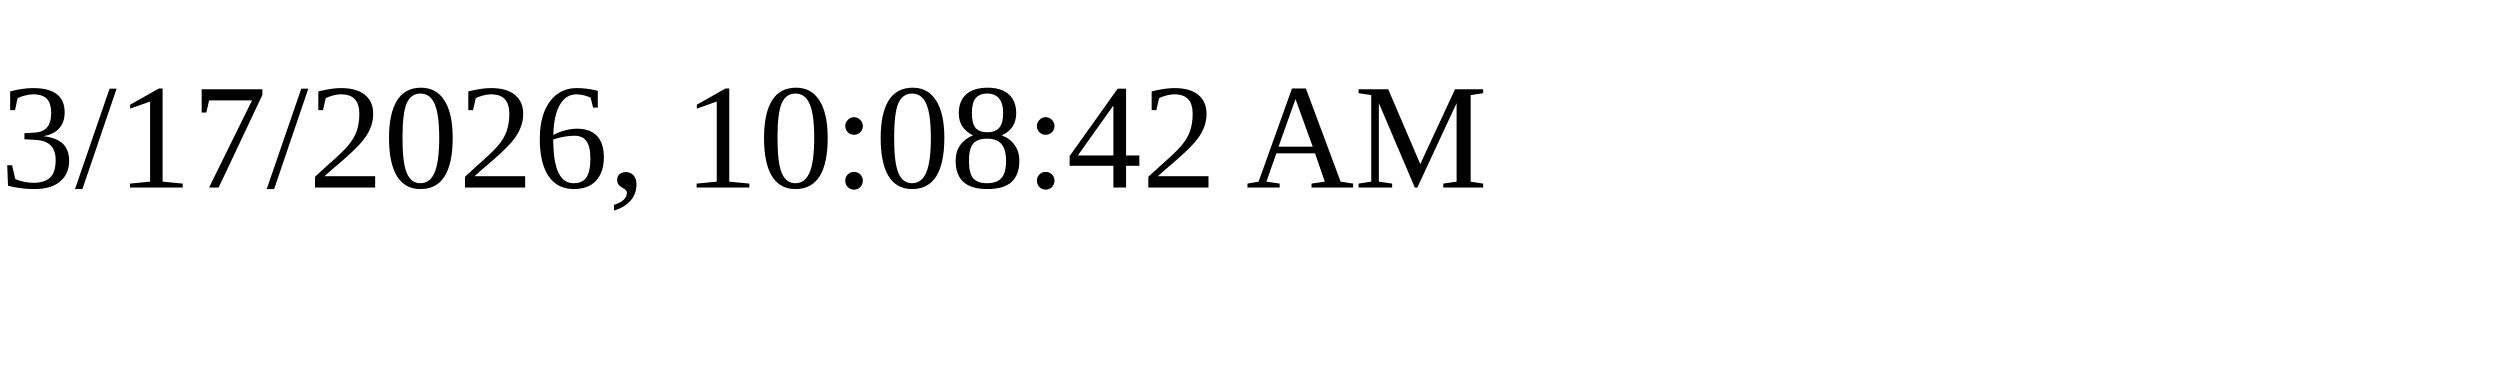
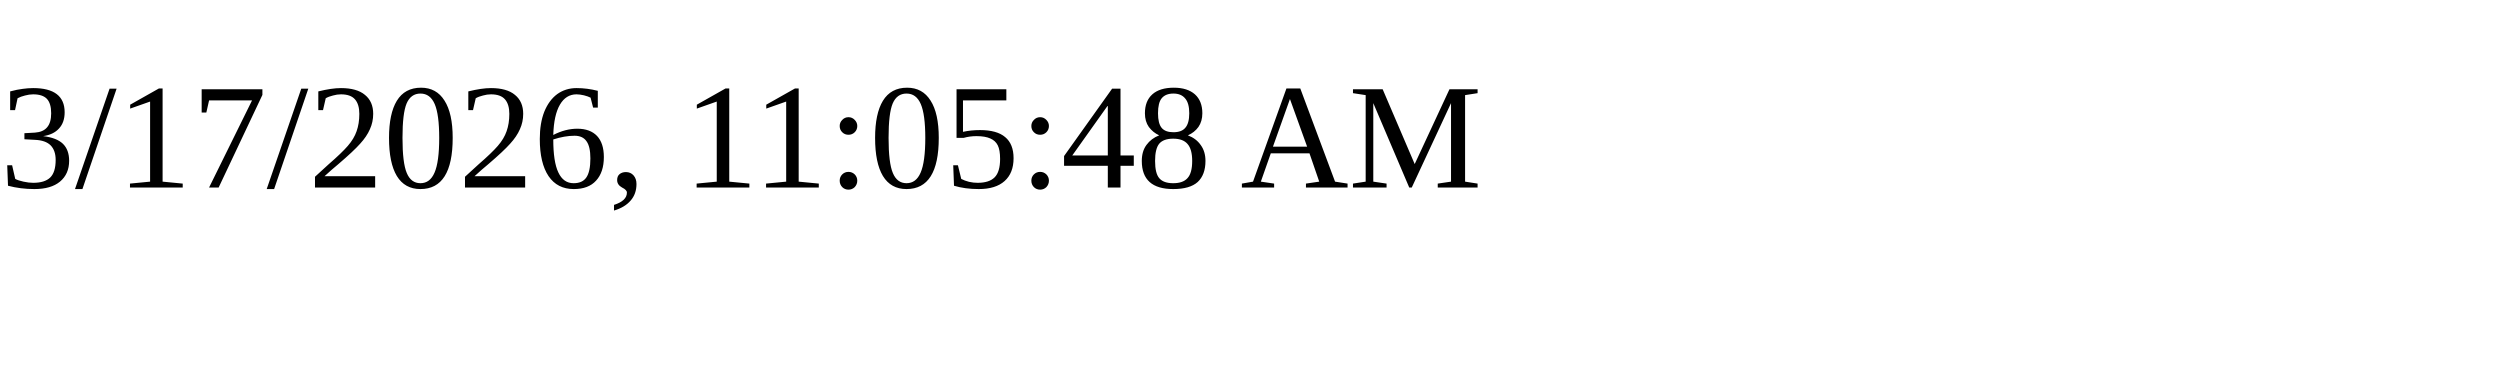
<svg xmlns="http://www.w3.org/2000/svg" height="30" width="200">
-   <text x="0" y="15">3/17/2026, 10:08:42 AM</text>
+   <text x="0" y="15">3/17/2026, 11:05:48 AM</text>
</svg>
